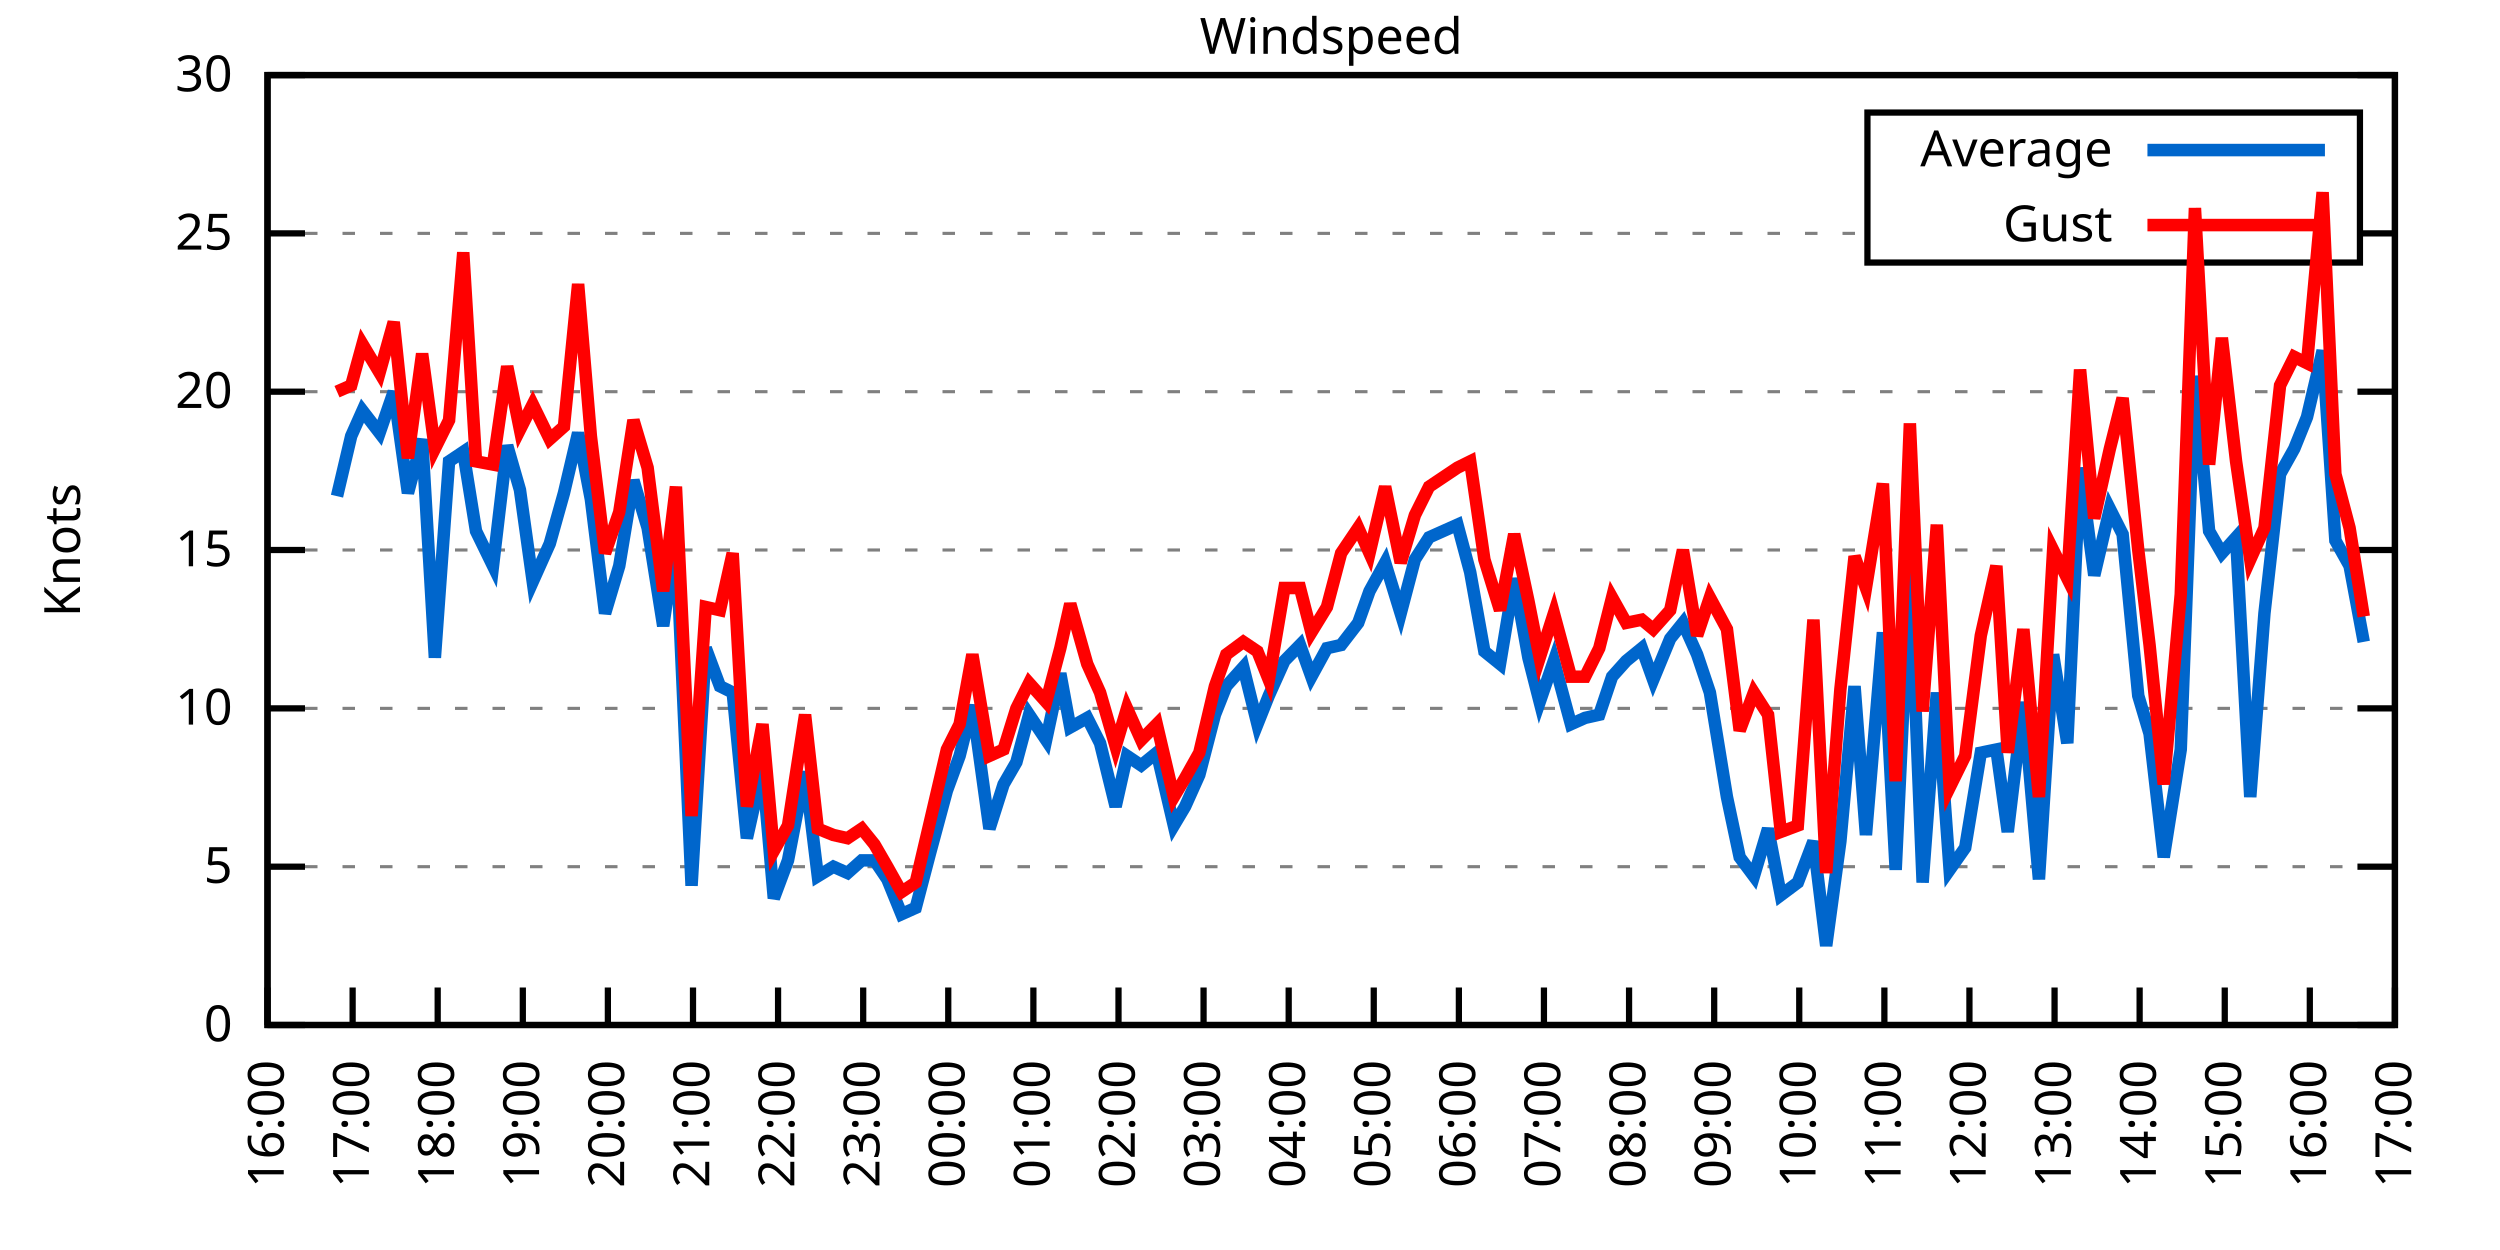
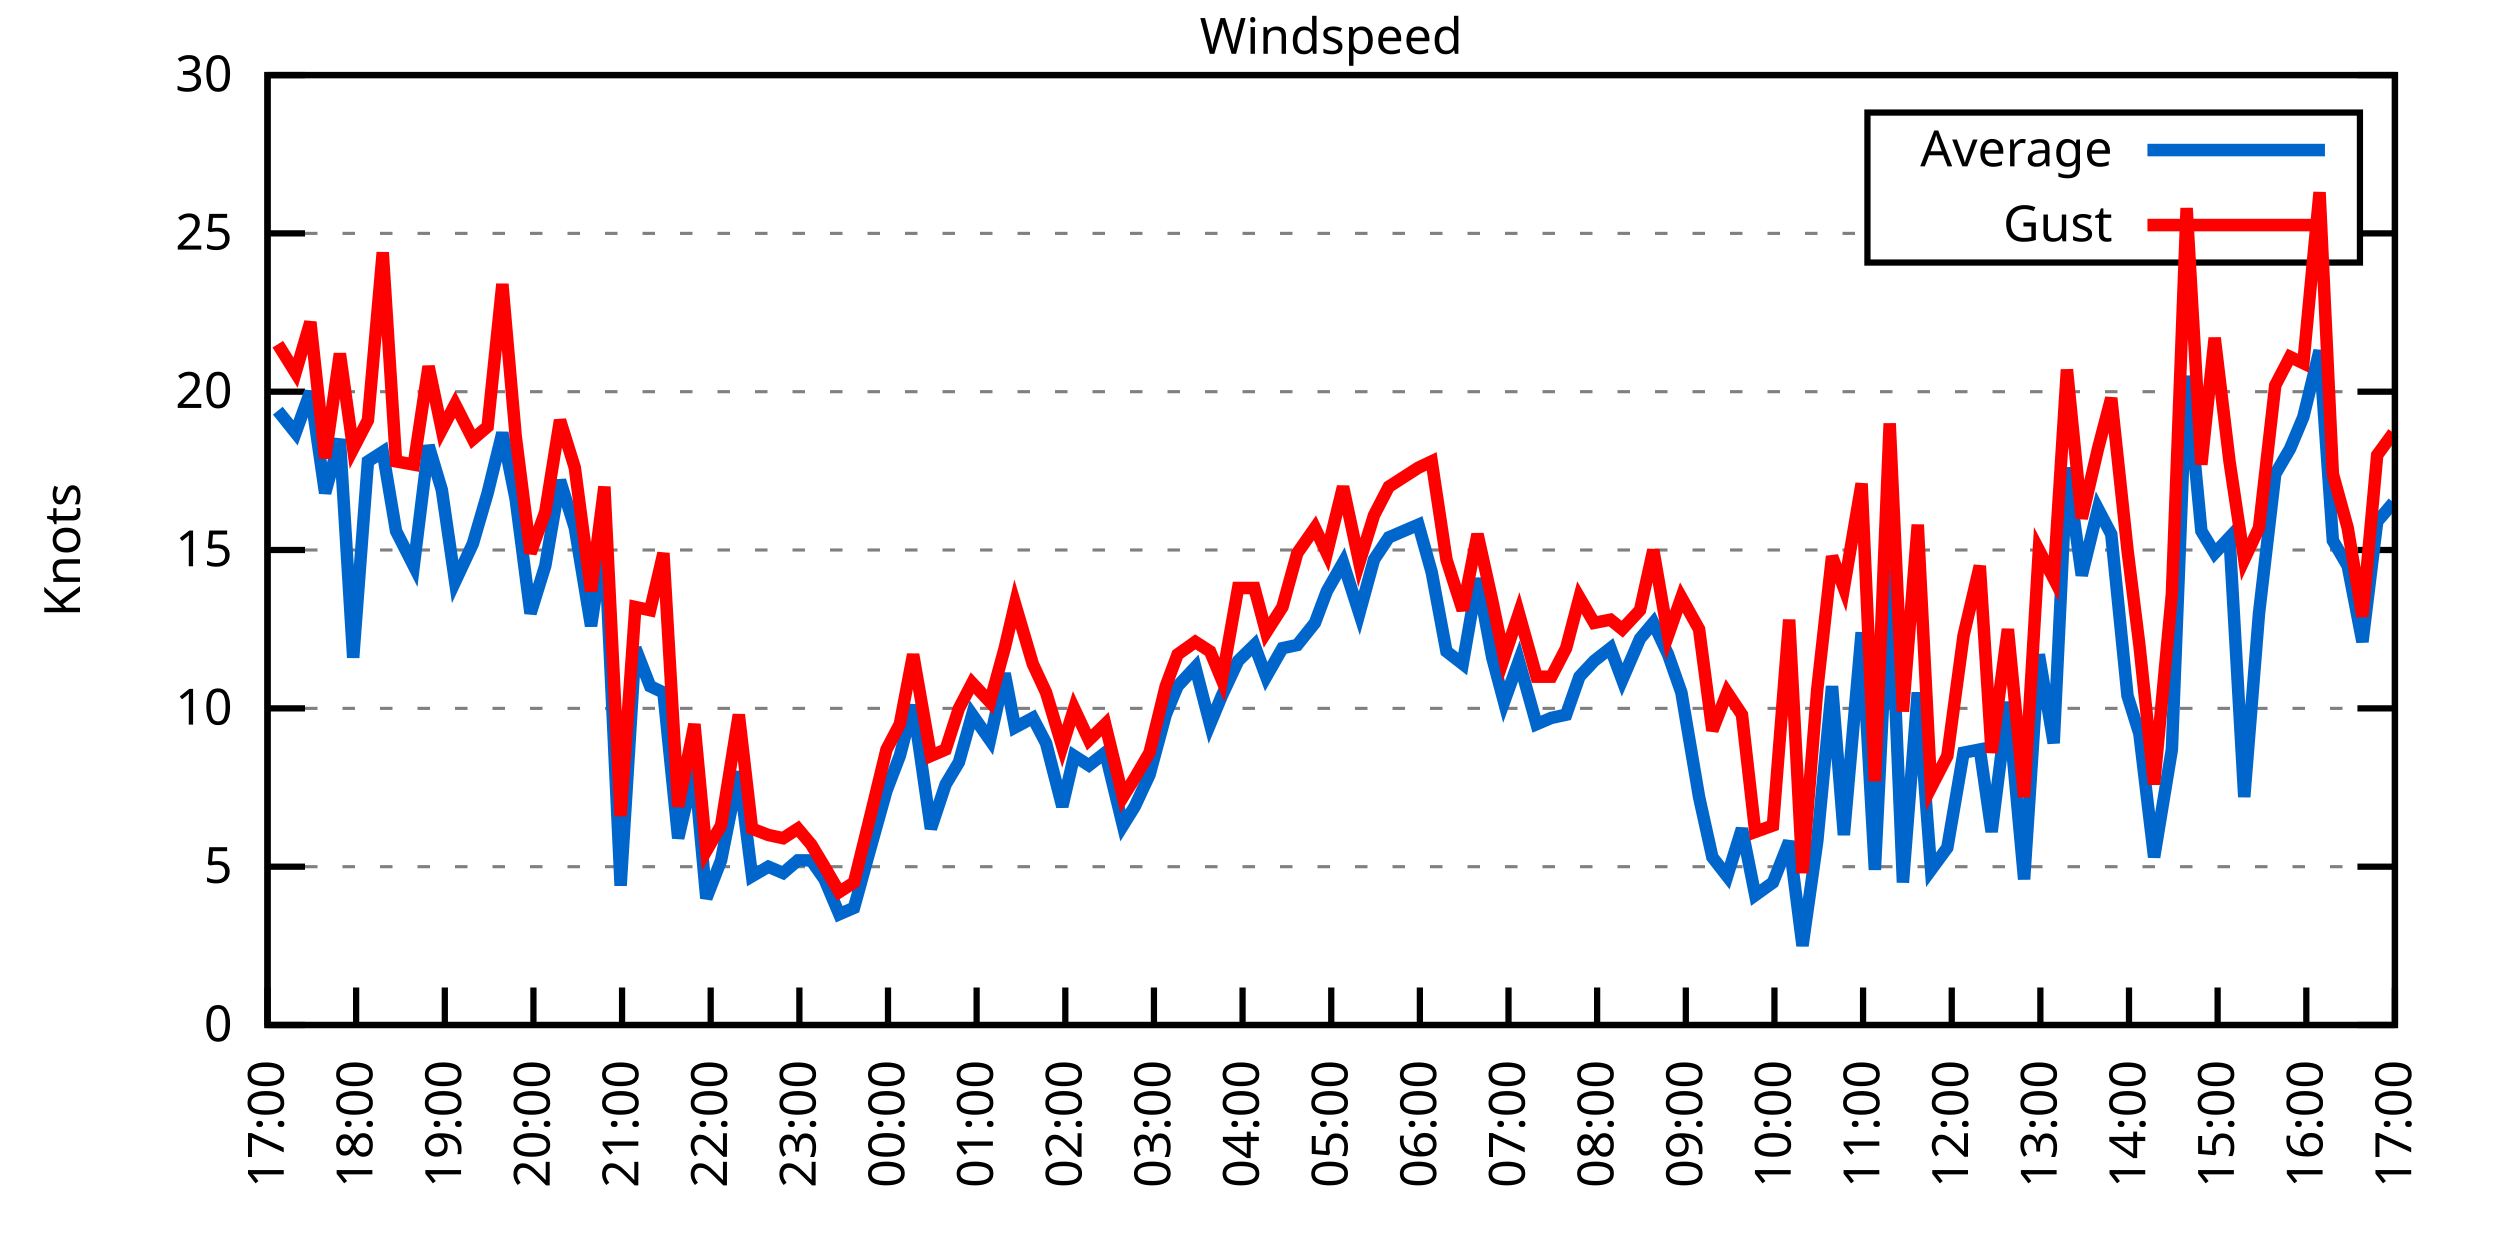
<svg xmlns="http://www.w3.org/2000/svg" xmlns:xlink="http://www.w3.org/1999/xlink" width="400" height="200" viewBox="0 0 400 200">
  <g id="gnuplot_canvas">
    <rect x="0" y="0" width="400" height="200" fill="none" />
    <defs>
      <circle id="gpDot" r="0.5" stroke-width="0.5" stroke="currentColor" />
      <path id="gpPt0" stroke-width="0.333" stroke="currentColor" d="M-1,0 h2 M0,-1 v2" />
      <path id="gpPt1" stroke-width="0.333" stroke="currentColor" d="M-1,-1 L1,1 M1,-1 L-1,1" />
      <path id="gpPt2" stroke-width="0.333" stroke="currentColor" d="M-1,0 L1,0 M0,-1 L0,1 M-1,-1 L1,1 M-1,1 L1,-1" />
      <rect id="gpPt3" stroke-width="0.333" stroke="currentColor" x="-1" y="-1" width="2" height="2" />
      <rect id="gpPt4" stroke-width="0.333" stroke="currentColor" fill="currentColor" x="-1" y="-1" width="2" height="2" />
      <circle id="gpPt5" stroke-width="0.333" stroke="currentColor" cx="0" cy="0" r="1" />
      <use xlink:href="#gpPt5" id="gpPt6" fill="currentColor" stroke="none" />
      <path id="gpPt7" stroke-width="0.333" stroke="currentColor" d="M0,-1.33 L-1.33,0.67 L1.33,0.67 z" />
      <use xlink:href="#gpPt7" id="gpPt8" fill="currentColor" stroke="none" />
      <use xlink:href="#gpPt7" id="gpPt9" stroke="currentColor" transform="rotate(180)" />
      <use xlink:href="#gpPt9" id="gpPt10" fill="currentColor" stroke="none" />
      <use xlink:href="#gpPt3" id="gpPt11" stroke="currentColor" transform="rotate(45)" />
      <use xlink:href="#gpPt11" id="gpPt12" fill="currentColor" stroke="none" />
      <path id="gpPt13" stroke-width="0.333" stroke="currentColor" d="M0,1.330 L1.265,0.411 L0.782,-1.067 L-0.782,-1.076 L-1.265,0.411 z" />
      <use xlink:href="#gpPt13" id="gpPt14" fill="currentColor" stroke="none" />
      <filter id="textbox" filterUnits="objectBoundingBox" x="0" y="0" height="1" width="1">
        <feFlood flood-color="white" flood-opacity="1" result="bgnd" />
        <feComposite in="SourceGraphic" in2="bgnd" operator="atop" />
      </filter>
      <filter id="greybox" filterUnits="objectBoundingBox" x="0" y="0" height="1" width="1">
        <feFlood flood-color="lightgrey" flood-opacity="1" result="grey" />
        <feComposite in="SourceGraphic" in2="grey" operator="atop" />
      </filter>
    </defs>
    <g fill="none" color="white" stroke="currentColor" stroke-width="1.00" stroke-linecap="butt" stroke-linejoin="miter">
</g>
    <g fill="none" color="black" stroke="currentColor" stroke-width="1.00" stroke-linecap="butt" stroke-linejoin="miter">
      <g stroke="none" shape-rendering="crispEdges">
        <polygon fill="rgb(255, 255, 255)" points="42.80,164.00 383.18,164.00 383.18,12.02 42.80,12.02 " />
      </g>
    </g>
    <g fill="none" color="black" stroke="currentColor" stroke-width="1.00" stroke-linecap="butt" stroke-linejoin="miter">
</g>
    <g fill="none" color="black" stroke="black" stroke-width="0.50" stroke-linecap="butt" stroke-linejoin="miter">
</g>
    <g fill="none" color="gray" stroke="currentColor" stroke-width="0.50" stroke-linecap="butt" stroke-linejoin="miter">
      <path stroke="gray" stroke-dasharray="2,4" class="gridline" d="M42.80,164.00 L383.19,164.00  " />
    </g>
    <g fill="none" color="gray" stroke="gray" stroke-width="1.00" stroke-linecap="butt" stroke-linejoin="miter">
</g>
    <g fill="none" color="black" stroke="currentColor" stroke-width="1.00" stroke-linecap="butt" stroke-linejoin="miter">
      <path stroke="black" d="M42.80,164.00 L48.80,164.00 M383.19,164.00 L377.19,164.00  " />
      <g transform="translate(37.20,166.60)" stroke="none" fill="black" font-family="Sans" font-size="8.00" text-anchor="end">
        <text>
          <tspan font-family="Sans"> 0</tspan>
        </text>
      </g>
    </g>
    <g fill="none" color="black" stroke="currentColor" stroke-width="1.00" stroke-linecap="butt" stroke-linejoin="miter">
</g>
    <g fill="none" color="black" stroke="black" stroke-width="0.50" stroke-linecap="butt" stroke-linejoin="miter">
</g>
    <g fill="none" color="gray" stroke="currentColor" stroke-width="0.50" stroke-linecap="butt" stroke-linejoin="miter">
      <path stroke="gray" stroke-dasharray="2,4" class="gridline" d="M42.80,138.67 L383.19,138.67  " />
    </g>
    <g fill="none" color="gray" stroke="gray" stroke-width="1.00" stroke-linecap="butt" stroke-linejoin="miter">
</g>
    <g fill="none" color="black" stroke="currentColor" stroke-width="1.00" stroke-linecap="butt" stroke-linejoin="miter">
      <path stroke="black" d="M42.80,138.67 L48.80,138.67 M383.19,138.67 L377.19,138.67  " />
      <g transform="translate(37.20,141.27)" stroke="none" fill="black" font-family="Sans" font-size="8.00" text-anchor="end">
        <text>
          <tspan font-family="Sans"> 5</tspan>
        </text>
      </g>
    </g>
    <g fill="none" color="black" stroke="currentColor" stroke-width="1.00" stroke-linecap="butt" stroke-linejoin="miter">
</g>
    <g fill="none" color="black" stroke="black" stroke-width="0.50" stroke-linecap="butt" stroke-linejoin="miter">
</g>
    <g fill="none" color="gray" stroke="currentColor" stroke-width="0.50" stroke-linecap="butt" stroke-linejoin="miter">
      <path stroke="gray" stroke-dasharray="2,4" class="gridline" d="M42.80,113.34 L383.19,113.34  " />
    </g>
    <g fill="none" color="gray" stroke="gray" stroke-width="1.00" stroke-linecap="butt" stroke-linejoin="miter">
</g>
    <g fill="none" color="black" stroke="currentColor" stroke-width="1.00" stroke-linecap="butt" stroke-linejoin="miter">
      <path stroke="black" d="M42.80,113.34 L48.80,113.34 M383.19,113.34 L377.19,113.34  " />
      <g transform="translate(37.20,115.94)" stroke="none" fill="black" font-family="Sans" font-size="8.00" text-anchor="end">
        <text>
          <tspan font-family="Sans"> 10</tspan>
        </text>
      </g>
    </g>
    <g fill="none" color="black" stroke="currentColor" stroke-width="1.00" stroke-linecap="butt" stroke-linejoin="miter">
</g>
    <g fill="none" color="black" stroke="black" stroke-width="0.50" stroke-linecap="butt" stroke-linejoin="miter">
</g>
    <g fill="none" color="gray" stroke="currentColor" stroke-width="0.50" stroke-linecap="butt" stroke-linejoin="miter">
      <path stroke="gray" stroke-dasharray="2,4" class="gridline" d="M42.80,88.00 L383.19,88.00  " />
    </g>
    <g fill="none" color="gray" stroke="gray" stroke-width="1.00" stroke-linecap="butt" stroke-linejoin="miter">
</g>
    <g fill="none" color="black" stroke="currentColor" stroke-width="1.00" stroke-linecap="butt" stroke-linejoin="miter">
      <path stroke="black" d="M42.80,88.00 L48.80,88.00 M383.19,88.00 L377.19,88.00  " />
      <g transform="translate(37.20,90.60)" stroke="none" fill="black" font-family="Sans" font-size="8.00" text-anchor="end">
        <text>
          <tspan font-family="Sans"> 15</tspan>
        </text>
      </g>
    </g>
    <g fill="none" color="black" stroke="currentColor" stroke-width="1.00" stroke-linecap="butt" stroke-linejoin="miter">
</g>
    <g fill="none" color="black" stroke="black" stroke-width="0.50" stroke-linecap="butt" stroke-linejoin="miter">
</g>
    <g fill="none" color="gray" stroke="currentColor" stroke-width="0.50" stroke-linecap="butt" stroke-linejoin="miter">
      <path stroke="gray" stroke-dasharray="2,4" class="gridline" d="M42.80,62.67 L383.19,62.67  " />
    </g>
    <g fill="none" color="gray" stroke="gray" stroke-width="1.00" stroke-linecap="butt" stroke-linejoin="miter">
</g>
    <g fill="none" color="black" stroke="currentColor" stroke-width="1.00" stroke-linecap="butt" stroke-linejoin="miter">
      <path stroke="black" d="M42.80,62.67 L48.80,62.67 M383.19,62.67 L377.19,62.67  " />
      <g transform="translate(37.20,65.27)" stroke="none" fill="black" font-family="Sans" font-size="8.00" text-anchor="end">
        <text>
          <tspan font-family="Sans"> 20</tspan>
        </text>
      </g>
    </g>
    <g fill="none" color="black" stroke="currentColor" stroke-width="1.00" stroke-linecap="butt" stroke-linejoin="miter">
</g>
    <g fill="none" color="black" stroke="black" stroke-width="0.50" stroke-linecap="butt" stroke-linejoin="miter">
</g>
    <g fill="none" color="gray" stroke="currentColor" stroke-width="0.50" stroke-linecap="butt" stroke-linejoin="miter">
      <path stroke="gray" stroke-dasharray="2,4" class="gridline" d="M42.80,37.34 L298.79,37.34 M377.59,37.34 L383.19,37.34  " />
    </g>
    <g fill="none" color="gray" stroke="gray" stroke-width="1.00" stroke-linecap="butt" stroke-linejoin="miter">
</g>
    <g fill="none" color="black" stroke="currentColor" stroke-width="1.00" stroke-linecap="butt" stroke-linejoin="miter">
      <path stroke="black" d="M42.80,37.34 L48.80,37.34 M383.19,37.34 L377.19,37.34  " />
      <g transform="translate(37.20,39.94)" stroke="none" fill="black" font-family="Sans" font-size="8.00" text-anchor="end">
        <text>
          <tspan font-family="Sans"> 25</tspan>
        </text>
      </g>
    </g>
    <g fill="none" color="black" stroke="currentColor" stroke-width="1.00" stroke-linecap="butt" stroke-linejoin="miter">
</g>
    <g fill="none" color="black" stroke="black" stroke-width="0.50" stroke-linecap="butt" stroke-linejoin="miter">
</g>
    <g fill="none" color="gray" stroke="currentColor" stroke-width="0.50" stroke-linecap="butt" stroke-linejoin="miter">
      <path stroke="gray" stroke-dasharray="2,4" class="gridline" d="M42.80,12.01 L383.19,12.01  " />
    </g>
    <g fill="none" color="gray" stroke="gray" stroke-width="1.00" stroke-linecap="butt" stroke-linejoin="miter">
</g>
    <g fill="none" color="black" stroke="currentColor" stroke-width="1.00" stroke-linecap="butt" stroke-linejoin="miter">
      <path stroke="black" d="M42.80,12.01 L48.80,12.01 M383.19,12.01 L377.19,12.01  " />
      <g transform="translate(37.20,14.61)" stroke="none" fill="black" font-family="Sans" font-size="8.00" text-anchor="end">
        <text>
          <tspan font-family="Sans"> 30</tspan>
        </text>
      </g>
    </g>
    <g fill="none" color="black" stroke="currentColor" stroke-width="1.00" stroke-linecap="butt" stroke-linejoin="miter">
      <path stroke="black" d="M42.80,164.00 L42.80,158.00  " />
      <g transform="translate(45.40,169.60) rotate(270.00)" stroke="none" fill="black" font-family="Sans" font-size="8.00" text-anchor="end">
        <text>
-           <tspan font-family="Sans">16:00</tspan>
-         </text>
-       </g>
-     </g>
-     <g fill="none" color="black" stroke="currentColor" stroke-width="1.00" stroke-linecap="butt" stroke-linejoin="miter">
-       <path stroke="black" d="M56.42,164.00 L56.42,158.00  " />
-       <g transform="translate(59.02,169.60) rotate(270.00)" stroke="none" fill="black" font-family="Sans" font-size="8.00" text-anchor="end">
-         <text>
          <tspan font-family="Sans">17:00</tspan>
        </text>
      </g>
    </g>
    <g fill="none" color="black" stroke="currentColor" stroke-width="1.00" stroke-linecap="butt" stroke-linejoin="miter">
-       <path stroke="black" d="M70.03,164.00 L70.03,158.00  " />
-       <g transform="translate(72.63,169.60) rotate(270.00)" stroke="none" fill="black" font-family="Sans" font-size="8.00" text-anchor="end">
+       <path stroke="black" d="M56.98,164.00 L56.98,158.00  " />
+       <g transform="translate(59.58,169.60) rotate(270.00)" stroke="none" fill="black" font-family="Sans" font-size="8.00" text-anchor="end">
        <text>
          <tspan font-family="Sans">18:00</tspan>
        </text>
      </g>
    </g>
    <g fill="none" color="black" stroke="currentColor" stroke-width="1.00" stroke-linecap="butt" stroke-linejoin="miter">
-       <path stroke="black" d="M83.65,164.00 L83.65,158.00  " />
-       <g transform="translate(86.25,169.60) rotate(270.00)" stroke="none" fill="black" font-family="Sans" font-size="8.00" text-anchor="end">
+       <path stroke="black" d="M71.17,164.00 L71.17,158.00  " />
+       <g transform="translate(73.77,169.60) rotate(270.00)" stroke="none" fill="black" font-family="Sans" font-size="8.00" text-anchor="end">
        <text>
          <tspan font-family="Sans">19:00</tspan>
        </text>
      </g>
    </g>
    <g fill="none" color="black" stroke="currentColor" stroke-width="1.00" stroke-linecap="butt" stroke-linejoin="miter">
-       <path stroke="black" d="M97.26,164.00 L97.26,158.00  " />
-       <g transform="translate(99.86,169.60) rotate(270.00)" stroke="none" fill="black" font-family="Sans" font-size="8.00" text-anchor="end">
+       <path stroke="black" d="M85.35,164.00 L85.35,158.00  " />
+       <g transform="translate(87.95,169.60) rotate(270.00)" stroke="none" fill="black" font-family="Sans" font-size="8.00" text-anchor="end">
        <text>
          <tspan font-family="Sans">20:00</tspan>
        </text>
      </g>
    </g>
    <g fill="none" color="black" stroke="currentColor" stroke-width="1.00" stroke-linecap="butt" stroke-linejoin="miter">
-       <path stroke="black" d="M110.88,164.00 L110.88,158.00  " />
-       <g transform="translate(113.48,169.60) rotate(270.00)" stroke="none" fill="black" font-family="Sans" font-size="8.00" text-anchor="end">
+       <path stroke="black" d="M99.53,164.00 L99.53,158.00  " />
+       <g transform="translate(102.13,169.60) rotate(270.00)" stroke="none" fill="black" font-family="Sans" font-size="8.00" text-anchor="end">
        <text>
          <tspan font-family="Sans">21:00</tspan>
        </text>
      </g>
    </g>
    <g fill="none" color="black" stroke="currentColor" stroke-width="1.00" stroke-linecap="butt" stroke-linejoin="miter">
-       <path stroke="black" d="M124.49,164.00 L124.49,158.00  " />
-       <g transform="translate(127.09,169.60) rotate(270.00)" stroke="none" fill="black" font-family="Sans" font-size="8.00" text-anchor="end">
+       <path stroke="black" d="M113.71,164.00 L113.71,158.00  " />
+       <g transform="translate(116.31,169.60) rotate(270.00)" stroke="none" fill="black" font-family="Sans" font-size="8.00" text-anchor="end">
        <text>
          <tspan font-family="Sans">22:00</tspan>
        </text>
      </g>
    </g>
    <g fill="none" color="black" stroke="currentColor" stroke-width="1.00" stroke-linecap="butt" stroke-linejoin="miter">
-       <path stroke="black" d="M138.11,164.00 L138.11,158.00  " />
-       <g transform="translate(140.71,169.60) rotate(270.00)" stroke="none" fill="black" font-family="Sans" font-size="8.00" text-anchor="end">
+       <path stroke="black" d="M127.90,164.00 L127.90,158.00  " />
+       <g transform="translate(130.50,169.60) rotate(270.00)" stroke="none" fill="black" font-family="Sans" font-size="8.00" text-anchor="end">
        <text>
          <tspan font-family="Sans">23:00</tspan>
        </text>
      </g>
    </g>
    <g fill="none" color="black" stroke="currentColor" stroke-width="1.00" stroke-linecap="butt" stroke-linejoin="miter">
-       <path stroke="black" d="M151.72,164.00 L151.72,158.00  " />
-       <g transform="translate(154.32,169.60) rotate(270.00)" stroke="none" fill="black" font-family="Sans" font-size="8.00" text-anchor="end">
+       <path stroke="black" d="M142.08,164.00 L142.08,158.00  " />
+       <g transform="translate(144.68,169.60) rotate(270.00)" stroke="none" fill="black" font-family="Sans" font-size="8.00" text-anchor="end">
        <text>
          <tspan font-family="Sans">00:00</tspan>
        </text>
      </g>
    </g>
    <g fill="none" color="black" stroke="currentColor" stroke-width="1.00" stroke-linecap="butt" stroke-linejoin="miter">
-       <path stroke="black" d="M165.34,164.00 L165.34,158.00  " />
-       <g transform="translate(167.94,169.60) rotate(270.00)" stroke="none" fill="black" font-family="Sans" font-size="8.00" text-anchor="end">
+       <path stroke="black" d="M156.26,164.00 L156.26,158.00  " />
+       <g transform="translate(158.86,169.60) rotate(270.00)" stroke="none" fill="black" font-family="Sans" font-size="8.00" text-anchor="end">
        <text>
          <tspan font-family="Sans">01:00</tspan>
        </text>
      </g>
    </g>
    <g fill="none" color="black" stroke="currentColor" stroke-width="1.00" stroke-linecap="butt" stroke-linejoin="miter">
-       <path stroke="black" d="M178.96,164.00 L178.96,158.00  " />
-       <g transform="translate(181.56,169.60) rotate(270.00)" stroke="none" fill="black" font-family="Sans" font-size="8.00" text-anchor="end">
+       <path stroke="black" d="M170.45,164.00 L170.45,158.00  " />
+       <g transform="translate(173.05,169.60) rotate(270.00)" stroke="none" fill="black" font-family="Sans" font-size="8.00" text-anchor="end">
        <text>
          <tspan font-family="Sans">02:00</tspan>
        </text>
      </g>
    </g>
    <g fill="none" color="black" stroke="currentColor" stroke-width="1.00" stroke-linecap="butt" stroke-linejoin="miter">
-       <path stroke="black" d="M192.57,164.00 L192.57,158.00  " />
-       <g transform="translate(195.17,169.60) rotate(270.00)" stroke="none" fill="black" font-family="Sans" font-size="8.00" text-anchor="end">
+       <path stroke="black" d="M184.63,164.00 L184.63,158.00  " />
+       <g transform="translate(187.23,169.60) rotate(270.00)" stroke="none" fill="black" font-family="Sans" font-size="8.00" text-anchor="end">
        <text>
          <tspan font-family="Sans">03:00</tspan>
        </text>
      </g>
    </g>
    <g fill="none" color="black" stroke="currentColor" stroke-width="1.00" stroke-linecap="butt" stroke-linejoin="miter">
-       <path stroke="black" d="M206.19,164.00 L206.19,158.00  " />
-       <g transform="translate(208.79,169.60) rotate(270.00)" stroke="none" fill="black" font-family="Sans" font-size="8.00" text-anchor="end">
+       <path stroke="black" d="M198.81,164.00 L198.81,158.00  " />
+       <g transform="translate(201.41,169.60) rotate(270.00)" stroke="none" fill="black" font-family="Sans" font-size="8.00" text-anchor="end">
        <text>
          <tspan font-family="Sans">04:00</tspan>
        </text>
      </g>
    </g>
    <g fill="none" color="black" stroke="currentColor" stroke-width="1.00" stroke-linecap="butt" stroke-linejoin="miter">
-       <path stroke="black" d="M219.80,164.00 L219.80,158.00  " />
-       <g transform="translate(222.40,169.60) rotate(270.00)" stroke="none" fill="black" font-family="Sans" font-size="8.00" text-anchor="end">
+       <path stroke="black" d="M213.00,164.00 L213.00,158.00  " />
+       <g transform="translate(215.60,169.60) rotate(270.00)" stroke="none" fill="black" font-family="Sans" font-size="8.00" text-anchor="end">
        <text>
          <tspan font-family="Sans">05:00</tspan>
        </text>
      </g>
    </g>
    <g fill="none" color="black" stroke="currentColor" stroke-width="1.00" stroke-linecap="butt" stroke-linejoin="miter">
-       <path stroke="black" d="M233.42,164.00 L233.42,158.00  " />
-       <g transform="translate(236.02,169.60) rotate(270.00)" stroke="none" fill="black" font-family="Sans" font-size="8.00" text-anchor="end">
+       <path stroke="black" d="M227.18,164.00 L227.18,158.00  " />
+       <g transform="translate(229.78,169.60) rotate(270.00)" stroke="none" fill="black" font-family="Sans" font-size="8.00" text-anchor="end">
        <text>
          <tspan font-family="Sans">06:00</tspan>
        </text>
      </g>
    </g>
    <g fill="none" color="black" stroke="currentColor" stroke-width="1.00" stroke-linecap="butt" stroke-linejoin="miter">
-       <path stroke="black" d="M247.03,164.00 L247.03,158.00  " />
-       <g transform="translate(249.63,169.60) rotate(270.00)" stroke="none" fill="black" font-family="Sans" font-size="8.00" text-anchor="end">
+       <path stroke="black" d="M241.36,164.00 L241.36,158.00  " />
+       <g transform="translate(243.96,169.60) rotate(270.00)" stroke="none" fill="black" font-family="Sans" font-size="8.00" text-anchor="end">
        <text>
          <tspan font-family="Sans">07:00</tspan>
        </text>
      </g>
    </g>
    <g fill="none" color="black" stroke="currentColor" stroke-width="1.00" stroke-linecap="butt" stroke-linejoin="miter">
-       <path stroke="black" d="M260.65,164.00 L260.65,158.00  " />
-       <g transform="translate(263.25,169.60) rotate(270.00)" stroke="none" fill="black" font-family="Sans" font-size="8.00" text-anchor="end">
+       <path stroke="black" d="M255.54,164.00 L255.54,158.00  " />
+       <g transform="translate(258.14,169.60) rotate(270.00)" stroke="none" fill="black" font-family="Sans" font-size="8.00" text-anchor="end">
        <text>
          <tspan font-family="Sans">08:00</tspan>
        </text>
      </g>
    </g>
    <g fill="none" color="black" stroke="currentColor" stroke-width="1.00" stroke-linecap="butt" stroke-linejoin="miter">
-       <path stroke="black" d="M274.27,164.00 L274.27,158.00  " />
-       <g transform="translate(276.87,169.60) rotate(270.00)" stroke="none" fill="black" font-family="Sans" font-size="8.00" text-anchor="end">
+       <path stroke="black" d="M269.73,164.00 L269.73,158.00  " />
+       <g transform="translate(272.33,169.60) rotate(270.00)" stroke="none" fill="black" font-family="Sans" font-size="8.00" text-anchor="end">
        <text>
          <tspan font-family="Sans">09:00</tspan>
        </text>
      </g>
    </g>
    <g fill="none" color="black" stroke="currentColor" stroke-width="1.00" stroke-linecap="butt" stroke-linejoin="miter">
-       <path stroke="black" d="M287.88,164.00 L287.88,158.00  " />
-       <g transform="translate(290.48,169.60) rotate(270.00)" stroke="none" fill="black" font-family="Sans" font-size="8.00" text-anchor="end">
+       <path stroke="black" d="M283.91,164.00 L283.91,158.00  " />
+       <g transform="translate(286.51,169.60) rotate(270.00)" stroke="none" fill="black" font-family="Sans" font-size="8.00" text-anchor="end">
        <text>
          <tspan font-family="Sans">10:00</tspan>
        </text>
      </g>
    </g>
    <g fill="none" color="black" stroke="currentColor" stroke-width="1.00" stroke-linecap="butt" stroke-linejoin="miter">
-       <path stroke="black" d="M301.50,164.00 L301.50,158.00  " />
-       <g transform="translate(304.10,169.60) rotate(270.00)" stroke="none" fill="black" font-family="Sans" font-size="8.00" text-anchor="end">
+       <path stroke="black" d="M298.09,164.00 L298.09,158.00  " />
+       <g transform="translate(300.69,169.60) rotate(270.00)" stroke="none" fill="black" font-family="Sans" font-size="8.00" text-anchor="end">
        <text>
          <tspan font-family="Sans">11:00</tspan>
        </text>
      </g>
    </g>
    <g fill="none" color="black" stroke="currentColor" stroke-width="1.00" stroke-linecap="butt" stroke-linejoin="miter">
-       <path stroke="black" d="M315.11,164.00 L315.11,158.00  " />
-       <g transform="translate(317.71,169.60) rotate(270.00)" stroke="none" fill="black" font-family="Sans" font-size="8.00" text-anchor="end">
+       <path stroke="black" d="M312.28,164.00 L312.28,158.00  " />
+       <g transform="translate(314.88,169.60) rotate(270.00)" stroke="none" fill="black" font-family="Sans" font-size="8.00" text-anchor="end">
        <text>
          <tspan font-family="Sans">12:00</tspan>
        </text>
      </g>
    </g>
    <g fill="none" color="black" stroke="currentColor" stroke-width="1.00" stroke-linecap="butt" stroke-linejoin="miter">
-       <path stroke="black" d="M328.73,164.00 L328.73,158.00  " />
-       <g transform="translate(331.33,169.60) rotate(270.00)" stroke="none" fill="black" font-family="Sans" font-size="8.00" text-anchor="end">
+       <path stroke="black" d="M326.46,164.00 L326.46,158.00  " />
+       <g transform="translate(329.06,169.60) rotate(270.00)" stroke="none" fill="black" font-family="Sans" font-size="8.00" text-anchor="end">
        <text>
          <tspan font-family="Sans">13:00</tspan>
        </text>
      </g>
    </g>
    <g fill="none" color="black" stroke="currentColor" stroke-width="1.00" stroke-linecap="butt" stroke-linejoin="miter">
-       <path stroke="black" d="M342.34,164.00 L342.34,158.00  " />
-       <g transform="translate(344.94,169.60) rotate(270.00)" stroke="none" fill="black" font-family="Sans" font-size="8.00" text-anchor="end">
+       <path stroke="black" d="M340.64,164.00 L340.64,158.00  " />
+       <g transform="translate(343.24,169.60) rotate(270.00)" stroke="none" fill="black" font-family="Sans" font-size="8.00" text-anchor="end">
        <text>
          <tspan font-family="Sans">14:00</tspan>
        </text>
      </g>
    </g>
    <g fill="none" color="black" stroke="currentColor" stroke-width="1.00" stroke-linecap="butt" stroke-linejoin="miter">
-       <path stroke="black" d="M355.96,164.00 L355.96,158.00  " />
-       <g transform="translate(358.56,169.60) rotate(270.00)" stroke="none" fill="black" font-family="Sans" font-size="8.00" text-anchor="end">
+       <path stroke="black" d="M354.82,164.00 L354.82,158.00  " />
+       <g transform="translate(357.42,169.60) rotate(270.00)" stroke="none" fill="black" font-family="Sans" font-size="8.00" text-anchor="end">
        <text>
          <tspan font-family="Sans">15:00</tspan>
        </text>
      </g>
    </g>
    <g fill="none" color="black" stroke="currentColor" stroke-width="1.00" stroke-linecap="butt" stroke-linejoin="miter">
-       <path stroke="black" d="M369.57,164.00 L369.57,158.00  " />
-       <g transform="translate(372.17,169.60) rotate(270.00)" stroke="none" fill="black" font-family="Sans" font-size="8.00" text-anchor="end">
+       <path stroke="black" d="M369.01,164.00 L369.01,158.00  " />
+       <g transform="translate(371.61,169.60) rotate(270.00)" stroke="none" fill="black" font-family="Sans" font-size="8.00" text-anchor="end">
        <text>
          <tspan font-family="Sans">16:00</tspan>
        </text>
      </g>
    </g>
    <g fill="none" color="black" stroke="currentColor" stroke-width="1.00" stroke-linecap="butt" stroke-linejoin="miter">
      <path stroke="black" d="M383.19,164.00 L383.19,158.00  " />
      <g transform="translate(385.79,169.60) rotate(270.00)" stroke="none" fill="black" font-family="Sans" font-size="8.00" text-anchor="end">
        <text>
          <tspan font-family="Sans">17:00</tspan>
        </text>
      </g>
    </g>
    <g fill="none" color="black" stroke="currentColor" stroke-width="1.00" stroke-linecap="butt" stroke-linejoin="miter">
</g>
    <g fill="none" color="black" stroke="currentColor" stroke-width="1.00" stroke-linecap="butt" stroke-linejoin="miter">
      <path stroke="black" d="M42.80,12.01 L42.80,164.00 L383.19,164.00 L383.19,12.01 L42.80,12.01 Z  " />
    </g>
    <g fill="none" color="black" stroke="currentColor" stroke-width="1.00" stroke-linecap="butt" stroke-linejoin="miter">
</g>
    <g fill="none" color="black" stroke="currentColor" stroke-width="1.00" stroke-linecap="butt" stroke-linejoin="miter">
      <path stroke="black" d="M298.79,42.01 L298.79,18.01 L377.59,18.01 L377.59,42.01 L298.79,42.01 Z  " />
    </g>
    <g id="Windspeed_plot_1">
      <g fill="none" color="white" stroke="black" stroke-width="2.00" stroke-linecap="butt" stroke-linejoin="miter">
</g>
      <g fill="none" color="black" stroke="currentColor" stroke-width="2.00" stroke-linecap="butt" stroke-linejoin="miter">
        <g transform="translate(337.99,26.61)" stroke="none" fill="black" font-family="Sans" font-size="8.00" text-anchor="end">
          <text>
            <tspan font-family="Sans">Average</tspan>
          </text>
        </g>
      </g>
      <g fill="none" color="black" stroke="currentColor" stroke-width="2.00" stroke-linecap="butt" stroke-linejoin="miter">
-         <path stroke="rgb(  0, 102, 204)" d="M343.59,24.01 L371.99,24.01 M53.92,79.39 L56.19,69.77 L58.00,65.71 L60.73,69.26 L63.00,62.67 L65.27,78.89   L67.54,70.27 L69.58,105.23 L71.85,73.82 L74.12,72.30 L76.16,84.97 L78.88,90.54 L81.15,71.29 L83.19,78.38   L85.24,93.07 L87.96,86.99 L90.23,78.89 L92.50,69.26 L94.54,79.90 L96.81,98.14 L99.08,90.54 L101.35,76.86   L103.62,84.46 L106.11,100.16 L108.15,85.98 L110.65,141.71 L112.92,103.71 L115.19,109.79 L117.23,110.80 L119.50,134.11   L122.00,122.96 L123.81,143.73 L126.08,137.66 L128.81,123.47 L130.85,140.19 L133.34,138.67 L135.61,139.68 L137.88,137.66   L139.92,137.66 L141.97,140.69 L144.24,146.27 L146.51,145.25 L148.77,136.64 L151.50,126.51 L153.54,120.94 L155.58,112.83   L158.31,132.59 L160.57,125.50 L162.62,121.95 L164.66,114.35 L167.38,118.40 L169.65,107.76 L171.24,116.38 L173.96,114.86   L176.01,118.91 L178.50,129.04 L180.32,120.94 L182.59,122.46 L185.08,120.43 L187.81,132.08 L189.62,129.04 L191.89,123.98   L194.39,114.35 L196.20,109.79 L198.93,106.75 L201.19,115.87 L203.01,111.31 L205.51,105.74 L208.00,103.20 L209.82,108.27   L212.31,103.71 L214.58,103.20 L217.31,99.66 L219.12,94.59 L221.62,90.03 L224.11,98.14 L226.38,89.52 L228.65,85.98   L233.19,83.95 L235.23,91.55 L237.50,104.22 L240.00,106.24 L242.27,92.56 L244.54,105.23 L246.35,112.32 L248.62,105.74   L251.35,115.87 L253.61,114.86 L255.88,114.35 L257.93,108.27 L260.20,105.74 L262.69,103.71 L264.51,108.78 L267.23,102.19   L269.27,99.66 L271.54,104.72 L273.58,110.80 L276.31,127.52 L278.35,137.15 L280.62,140.19 L282.89,132.59 L284.93,143.23   L287.65,141.20 L290.15,134.62 L292.19,151.33 L294.46,134.62 L296.73,109.79 L298.55,133.60 L301.27,101.18 L303.31,139.17   L305.58,91.04 L307.62,141.20 L309.89,110.80 L311.94,139.17 L314.43,135.63 L316.93,120.43 L319.42,119.92 L321.24,133.10   L323.74,112.32 L326.23,140.69 L328.50,104.72 L330.77,118.91 L332.81,74.83 L335.08,92.06 L337.58,81.42 L339.62,85.47   L342.12,111.31 L343.93,117.39 L346.20,137.15 L348.92,119.92 L351.19,60.14 L353.46,84.97 L355.50,88.51 L357.77,85.98   L360.04,127.52 L362.31,98.14 L364.81,75.85 L367.08,71.79 L369.12,66.73 L371.62,56.09 L373.66,86.49 L375.93,90.54   L378.20,102.70  " />
+         <path stroke="rgb(  0, 102, 204)" d="M343.59,24.01 L371.99,24.01 M44.45,65.71 L47.29,69.26 L49.66,62.67 L52.02,78.89 L54.38,70.27 L56.51,105.23   L58.87,73.82 L61.24,72.30 L63.37,84.97 L66.20,90.54 L68.57,71.29 L70.69,78.38 L72.82,93.07 L75.66,86.99   L78.02,78.89 L80.38,69.26 L82.51,79.90 L84.88,98.14 L87.24,90.54 L89.60,76.86 L91.97,84.46 L94.57,100.16   L96.70,85.98 L99.30,141.71 L101.66,103.71 L104.02,109.79 L106.15,110.80 L108.51,134.11 L111.11,122.96 L113.01,143.73   L115.37,137.66 L118.21,123.47 L120.33,140.19 L122.93,138.67 L125.30,139.68 L127.66,137.66 L129.79,137.66 L131.92,140.69   L134.28,146.27 L136.64,145.25 L139.01,136.64 L141.84,126.51 L143.97,120.94 L146.10,112.83 L148.94,132.59 L151.30,125.50   L153.43,121.95 L155.55,114.35 L158.39,118.40 L160.75,107.76 L162.41,116.38 L165.25,114.86 L167.37,118.91 L169.97,129.04   L171.86,120.94 L174.23,122.46 L176.83,120.43 L179.67,132.08 L181.56,129.04 L183.92,123.98 L186.52,114.35 L188.41,109.79   L191.25,106.75 L193.61,115.87 L195.50,111.31 L198.10,105.74 L200.70,103.20 L202.59,108.27 L205.19,103.71 L207.56,103.20   L210.39,99.66 L212.29,94.59 L214.89,90.03 L217.49,98.14 L219.85,89.52 L222.21,85.98 L226.94,83.95 L229.07,91.55   L231.43,104.22 L234.03,106.24 L236.40,92.56 L238.76,105.23 L240.65,112.32 L243.02,105.74 L245.85,115.87 L248.22,114.86   L250.58,114.35 L252.71,108.27 L255.07,105.74 L257.67,103.71 L259.56,108.78 L262.40,102.19 L264.53,99.66 L266.89,104.72   L269.02,110.80 L271.85,127.52 L273.98,137.15 L276.35,140.19 L278.71,132.59 L280.84,143.23 L283.67,141.20 L286.27,134.62   L288.40,151.33 L290.76,134.62 L293.13,109.79 L295.02,133.60 L297.86,101.18 L299.98,139.17 L302.35,91.04 L304.47,141.20   L306.84,110.80 L308.97,139.17 L311.57,135.63 L314.17,120.43 L316.77,119.92 L318.66,133.10 L321.26,112.32 L323.86,140.69   L326.22,104.72 L328.59,118.91 L330.71,74.83 L333.08,92.06 L335.68,81.42 L337.80,85.47 L340.40,111.31 L342.30,117.39   L344.66,137.15 L347.50,119.92 L349.86,60.14 L352.22,84.97 L354.35,88.51 L356.72,85.98 L359.08,127.52 L361.44,98.14   L364.04,75.85 L366.41,71.79 L368.53,66.73 L371.13,56.09 L373.26,86.49 L375.63,90.54 L377.99,102.70 L380.35,83.45   L382.95,80.41  " />
      </g>
    </g>
    <g id="Windspeed_plot_2">
      <g fill="none" color="black" stroke="currentColor" stroke-width="2.00" stroke-linecap="butt" stroke-linejoin="miter">
        <g transform="translate(337.99,38.61)" stroke="none" fill="black" font-family="Sans" font-size="8.00" text-anchor="end">
          <text>
            <tspan font-family="Sans">Gust</tspan>
          </text>
        </g>
      </g>
      <g fill="none" color="black" stroke="currentColor" stroke-width="2.00" stroke-linecap="butt" stroke-linejoin="miter">
-         <path stroke="rgb(255,   0,   0)" d="M343.59,36.01 L371.99,36.01 M53.92,62.67 L56.19,61.66 L58.00,55.07 L60.73,59.63 L63.00,51.53 L65.27,73.31   L67.54,56.59 L69.58,71.79 L71.85,67.23 L74.12,40.38 L76.16,73.82 L78.88,74.33 L81.15,58.62 L83.19,68.75   L85.24,64.70 L87.96,70.27 L90.23,68.25 L92.50,45.45 L94.54,69.77 L96.81,88.51 L99.08,81.93 L101.35,67.23   L103.62,74.83 L106.11,94.59 L108.15,77.87 L110.65,130.56 L112.92,97.12 L115.19,97.63 L117.23,88.51 L119.50,129.04   L122.00,115.87 L123.81,136.14 L126.08,132.08 L128.81,114.35 L130.85,132.59 L133.34,133.60 L135.61,134.11 L137.88,132.59   L139.92,135.12 L141.97,138.67 L144.24,142.72 L146.51,141.20 L148.77,131.58 L151.50,119.92 L153.54,115.87 L155.58,104.72   L158.31,120.94 L160.57,119.92 L162.62,113.34 L164.66,109.28 L167.38,112.32 L169.65,103.71 L171.24,96.62 L173.96,106.24   L176.01,110.80 L178.50,119.42 L180.32,113.34 L182.59,118.40 L185.08,115.87 L187.81,127.52 L189.62,124.48 L191.89,120.43   L194.39,109.79 L196.20,104.72 L198.93,102.70 L201.19,104.22 L203.01,108.78 L205.51,94.08 L208.00,94.08 L209.82,101.18   L212.31,97.12 L214.58,88.51 L217.31,84.46 L219.12,88.51 L221.62,77.87 L224.11,90.03 L226.38,82.43 L228.65,77.87   L233.19,74.83 L235.23,73.82 L237.50,89.52 L240.00,97.63 L242.27,85.47 L244.54,96.11 L246.35,105.23 L248.62,98.14   L251.35,108.27 L253.61,108.27 L255.88,103.71 L257.93,95.60 L260.20,99.66 L262.69,99.15 L264.51,100.67 L267.23,97.63   L269.27,88.00 L271.54,101.68 L273.58,95.60 L276.31,100.67 L278.35,116.88 L280.62,110.80 L282.89,114.35 L284.93,133.10   L287.65,132.08 L290.15,99.15 L292.19,139.68 L294.46,110.30 L296.73,89.02 L298.55,94.08 L301.27,77.37 L303.31,124.99   L305.58,67.74 L307.62,113.84 L309.89,83.95 L311.94,126.00 L314.43,120.94 L316.93,101.68 L319.42,90.54 L321.24,120.43   L323.74,100.67 L326.23,127.52 L328.50,88.00 L330.77,92.56 L332.81,59.13 L335.08,82.94 L337.58,71.79 L339.62,63.69   L342.12,88.00 L343.93,103.20 L346.20,125.50 L348.92,95.10 L351.19,33.29 L353.46,74.33 L355.50,54.06 L357.77,73.82   L360.04,89.52 L362.31,84.46 L364.81,61.66 L367.08,57.10 L369.12,58.11 L371.62,30.76 L373.66,75.85 L375.93,84.46   L378.20,98.64  " />
+         <path stroke="rgb(255,   0,   0)" d="M343.59,36.01 L371.99,36.01 M44.45,55.07 L47.29,59.63 L49.66,51.53 L52.02,73.31 L54.38,56.59 L56.51,71.79   L58.87,67.23 L61.24,40.38 L63.37,73.82 L66.20,74.33 L68.57,58.62 L70.69,68.75 L72.82,64.70 L75.66,70.27   L78.02,68.25 L80.38,45.45 L82.51,69.77 L84.88,88.51 L87.24,81.93 L89.60,67.23 L91.97,74.83 L94.57,94.59   L96.70,77.87 L99.30,130.56 L101.66,97.12 L104.02,97.63 L106.15,88.51 L108.51,129.04 L111.11,115.87 L113.01,136.14   L115.37,132.08 L118.21,114.35 L120.33,132.59 L122.93,133.60 L125.30,134.11 L127.66,132.59 L129.79,135.12 L131.92,138.67   L134.28,142.72 L136.64,141.20 L139.01,131.58 L141.84,119.92 L143.97,115.87 L146.10,104.72 L148.94,120.94 L151.30,119.92   L153.43,113.34 L155.55,109.28 L158.39,112.32 L160.75,103.71 L162.41,96.62 L165.25,106.24 L167.37,110.80 L169.97,119.42   L171.86,113.34 L174.23,118.40 L176.83,115.87 L179.67,127.52 L181.56,124.48 L183.92,120.43 L186.52,109.79 L188.41,104.72   L191.25,102.70 L193.61,104.22 L195.50,108.78 L198.10,94.08 L200.70,94.08 L202.59,101.18 L205.19,97.12 L207.56,88.51   L210.39,84.46 L212.29,88.51 L214.89,77.87 L217.49,90.03 L219.85,82.43 L222.21,77.87 L226.94,74.83 L229.07,73.82   L231.43,89.52 L234.03,97.63 L236.40,85.47 L238.76,96.11 L240.65,105.23 L243.02,98.14 L245.85,108.27 L248.22,108.27   L250.58,103.71 L252.71,95.60 L255.07,99.66 L257.67,99.15 L259.56,100.67 L262.40,97.63 L264.53,88.00 L266.89,101.68   L269.02,95.60 L271.85,100.67 L273.98,116.88 L276.35,110.80 L278.71,114.35 L280.84,133.10 L283.67,132.08 L286.27,99.15   L288.40,139.68 L290.76,110.30 L293.13,89.02 L295.02,94.08 L297.86,77.37 L299.98,124.99 L302.35,67.74 L304.47,113.84   L306.84,83.95 L308.97,126.00 L311.57,120.94 L314.17,101.68 L316.77,90.54 L318.66,120.43 L321.26,100.67 L323.86,127.52   L326.22,88.00 L328.59,92.56 L330.71,59.13 L333.08,82.94 L335.68,71.79 L337.80,63.69 L340.40,88.00 L342.30,103.20   L344.66,125.50 L347.50,95.10 L349.86,33.29 L352.22,74.33 L354.35,54.06 L356.72,73.82 L359.08,89.52 L361.44,84.46   L364.04,61.66 L366.41,57.10 L368.53,58.11 L371.13,30.76 L373.26,75.85 L375.63,84.46 L377.99,98.64 L380.35,72.81   L382.95,69.26  " />
      </g>
    </g>
    <g fill="none" color="black" stroke="currentColor" stroke-width="2.00" stroke-linecap="butt" stroke-linejoin="miter">
</g>
    <g fill="none" color="black" stroke="black" stroke-width="1.00" stroke-linecap="butt" stroke-linejoin="miter">
</g>
    <g fill="none" color="black" stroke="currentColor" stroke-width="1.00" stroke-linecap="butt" stroke-linejoin="miter">
      <path stroke="black" d="M42.80,12.01 L42.80,164.00 L383.19,164.00 L383.19,12.01 L42.80,12.01 Z  " />
      <g transform="translate(12.80,88.01) rotate(270.00)" stroke="none" fill="black" font-family="Sans" font-size="8.00" text-anchor="middle">
        <text>
          <tspan font-family="Sans">Knots</tspan>
        </text>
      </g>
    </g>
    <g fill="none" color="black" stroke="currentColor" stroke-width="1.00" stroke-linecap="butt" stroke-linejoin="miter">
</g>
    <g fill="none" color="black" stroke="currentColor" stroke-width="1.00" stroke-linecap="butt" stroke-linejoin="miter">
      <g transform="translate(212.99,8.61)" stroke="none" fill="black" font-family="Sans" font-size="8.00" text-anchor="middle">
        <text>
          <tspan font-family="Sans">Windspeed</tspan>
        </text>
      </g>
    </g>
    <g fill="none" color="black" stroke="currentColor" stroke-width="1.00" stroke-linecap="butt" stroke-linejoin="miter">
</g>
  </g>
</svg>
